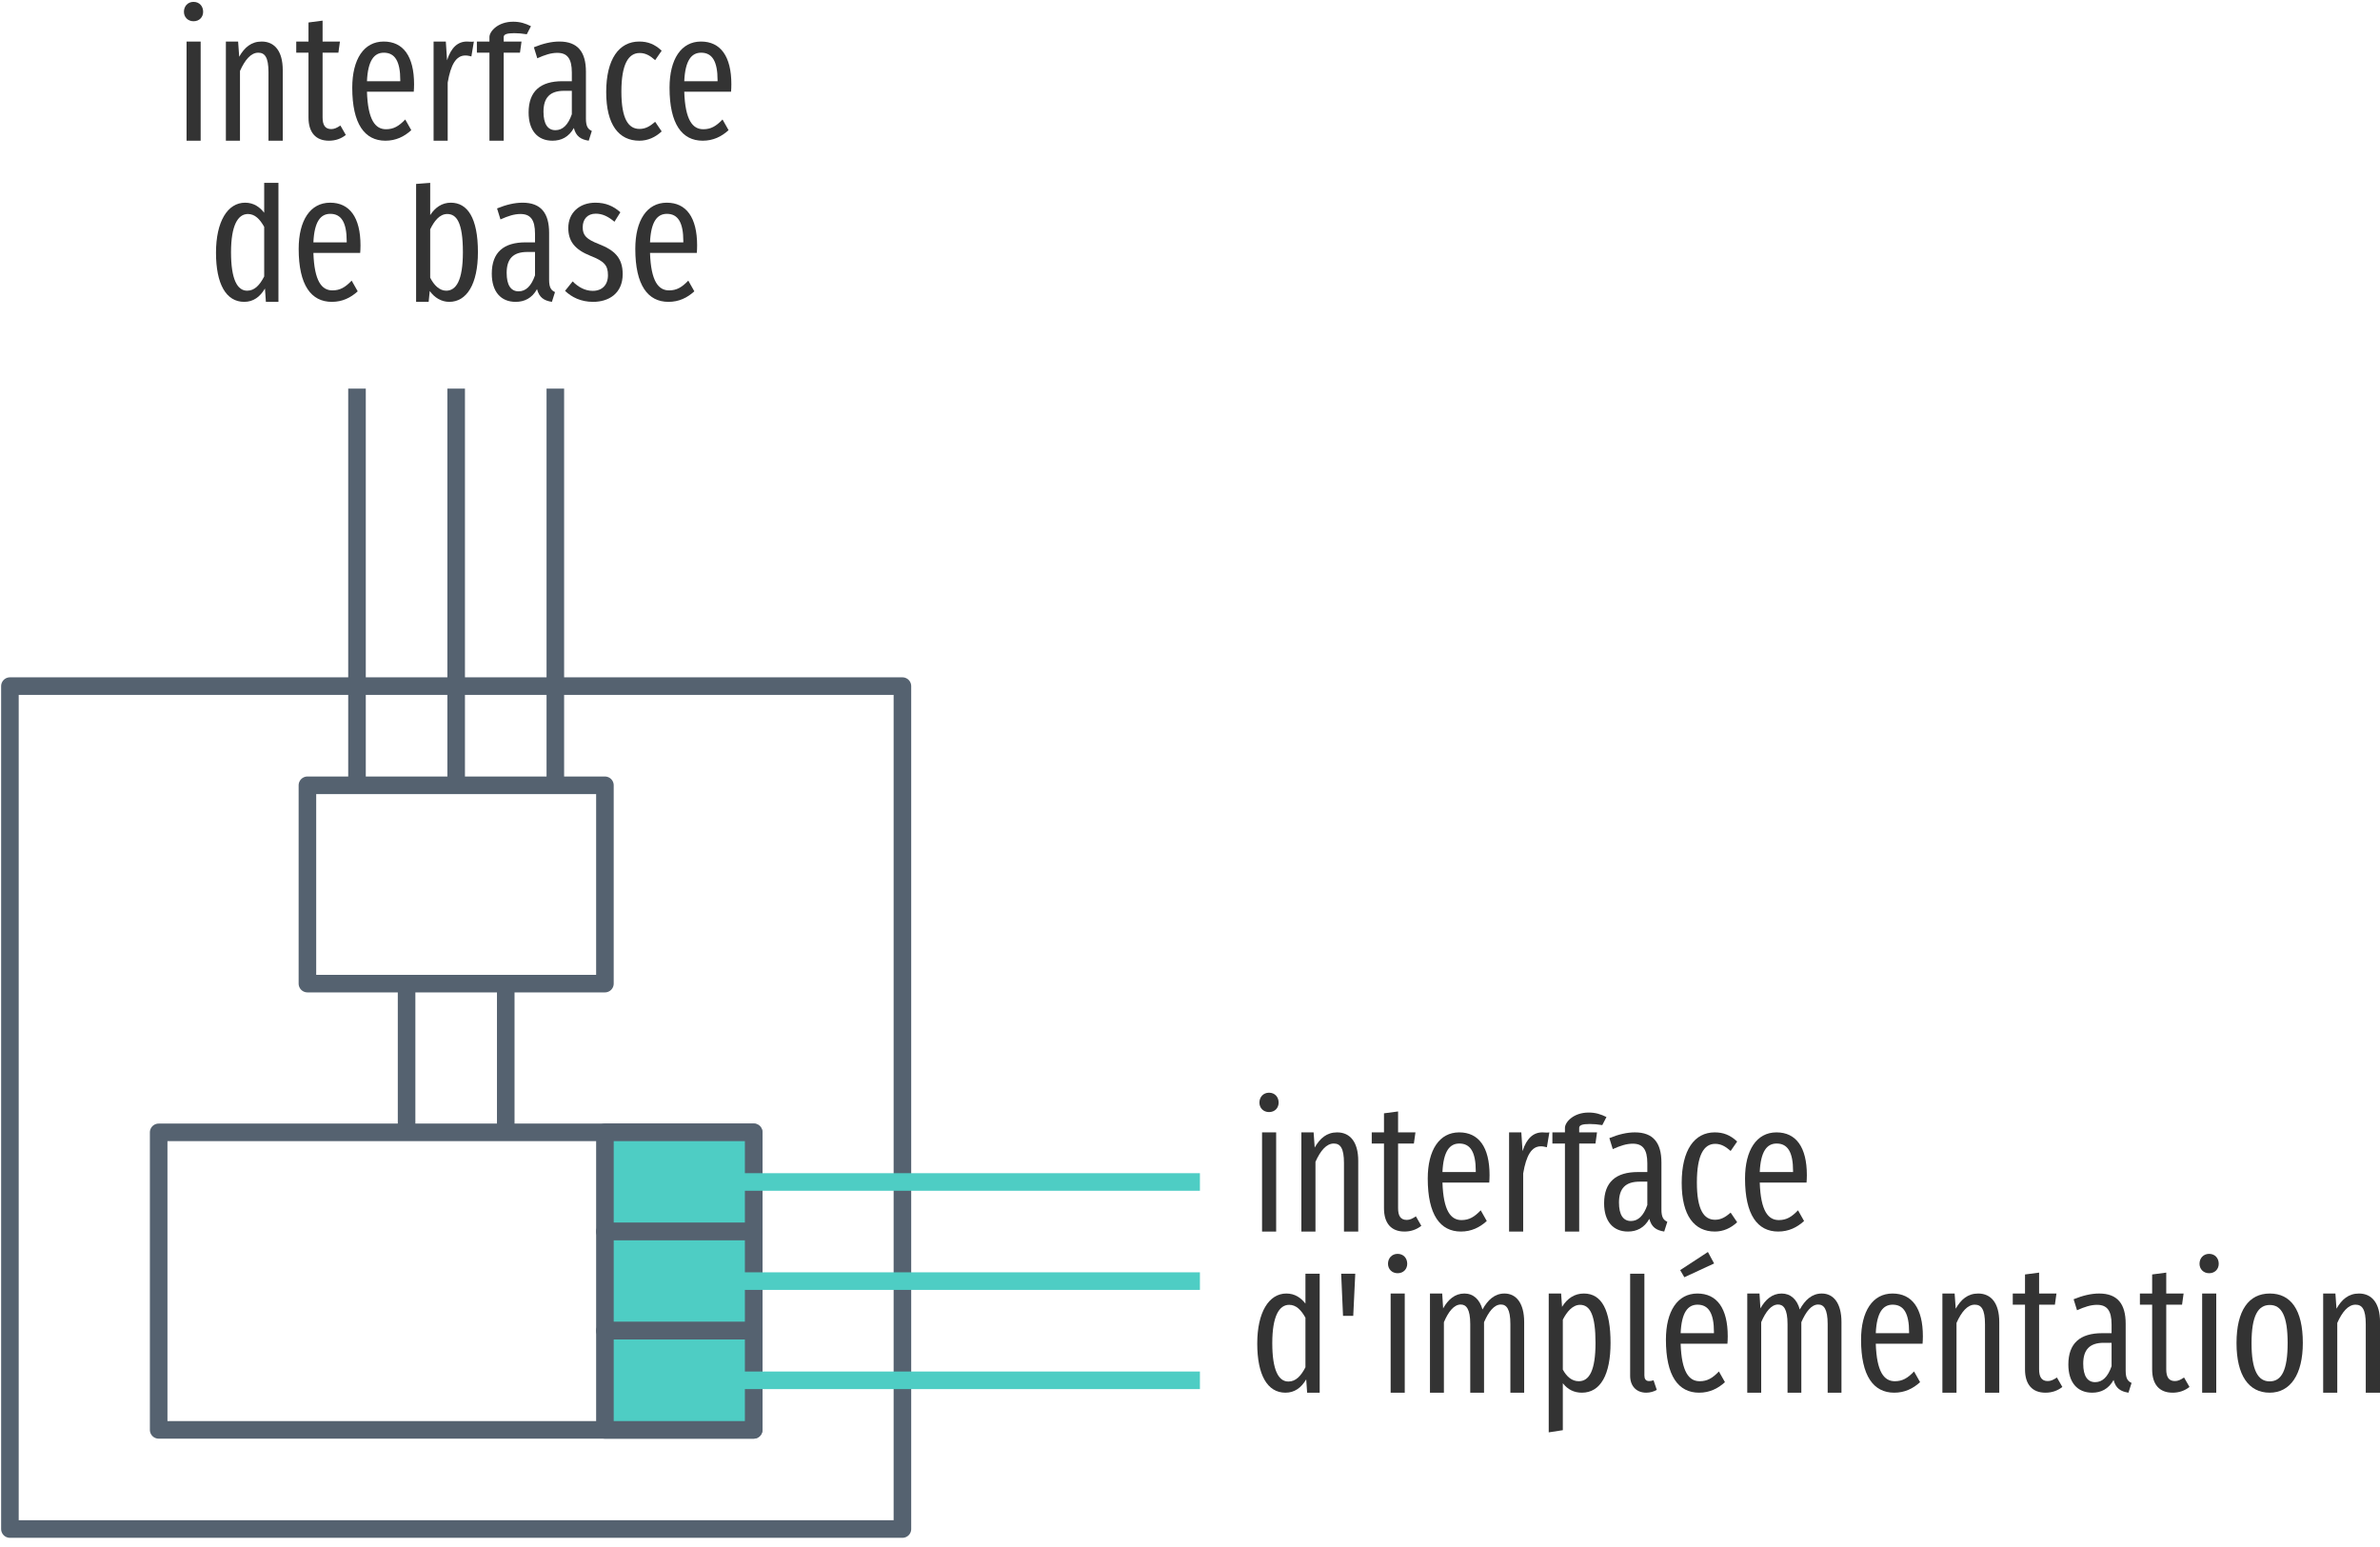
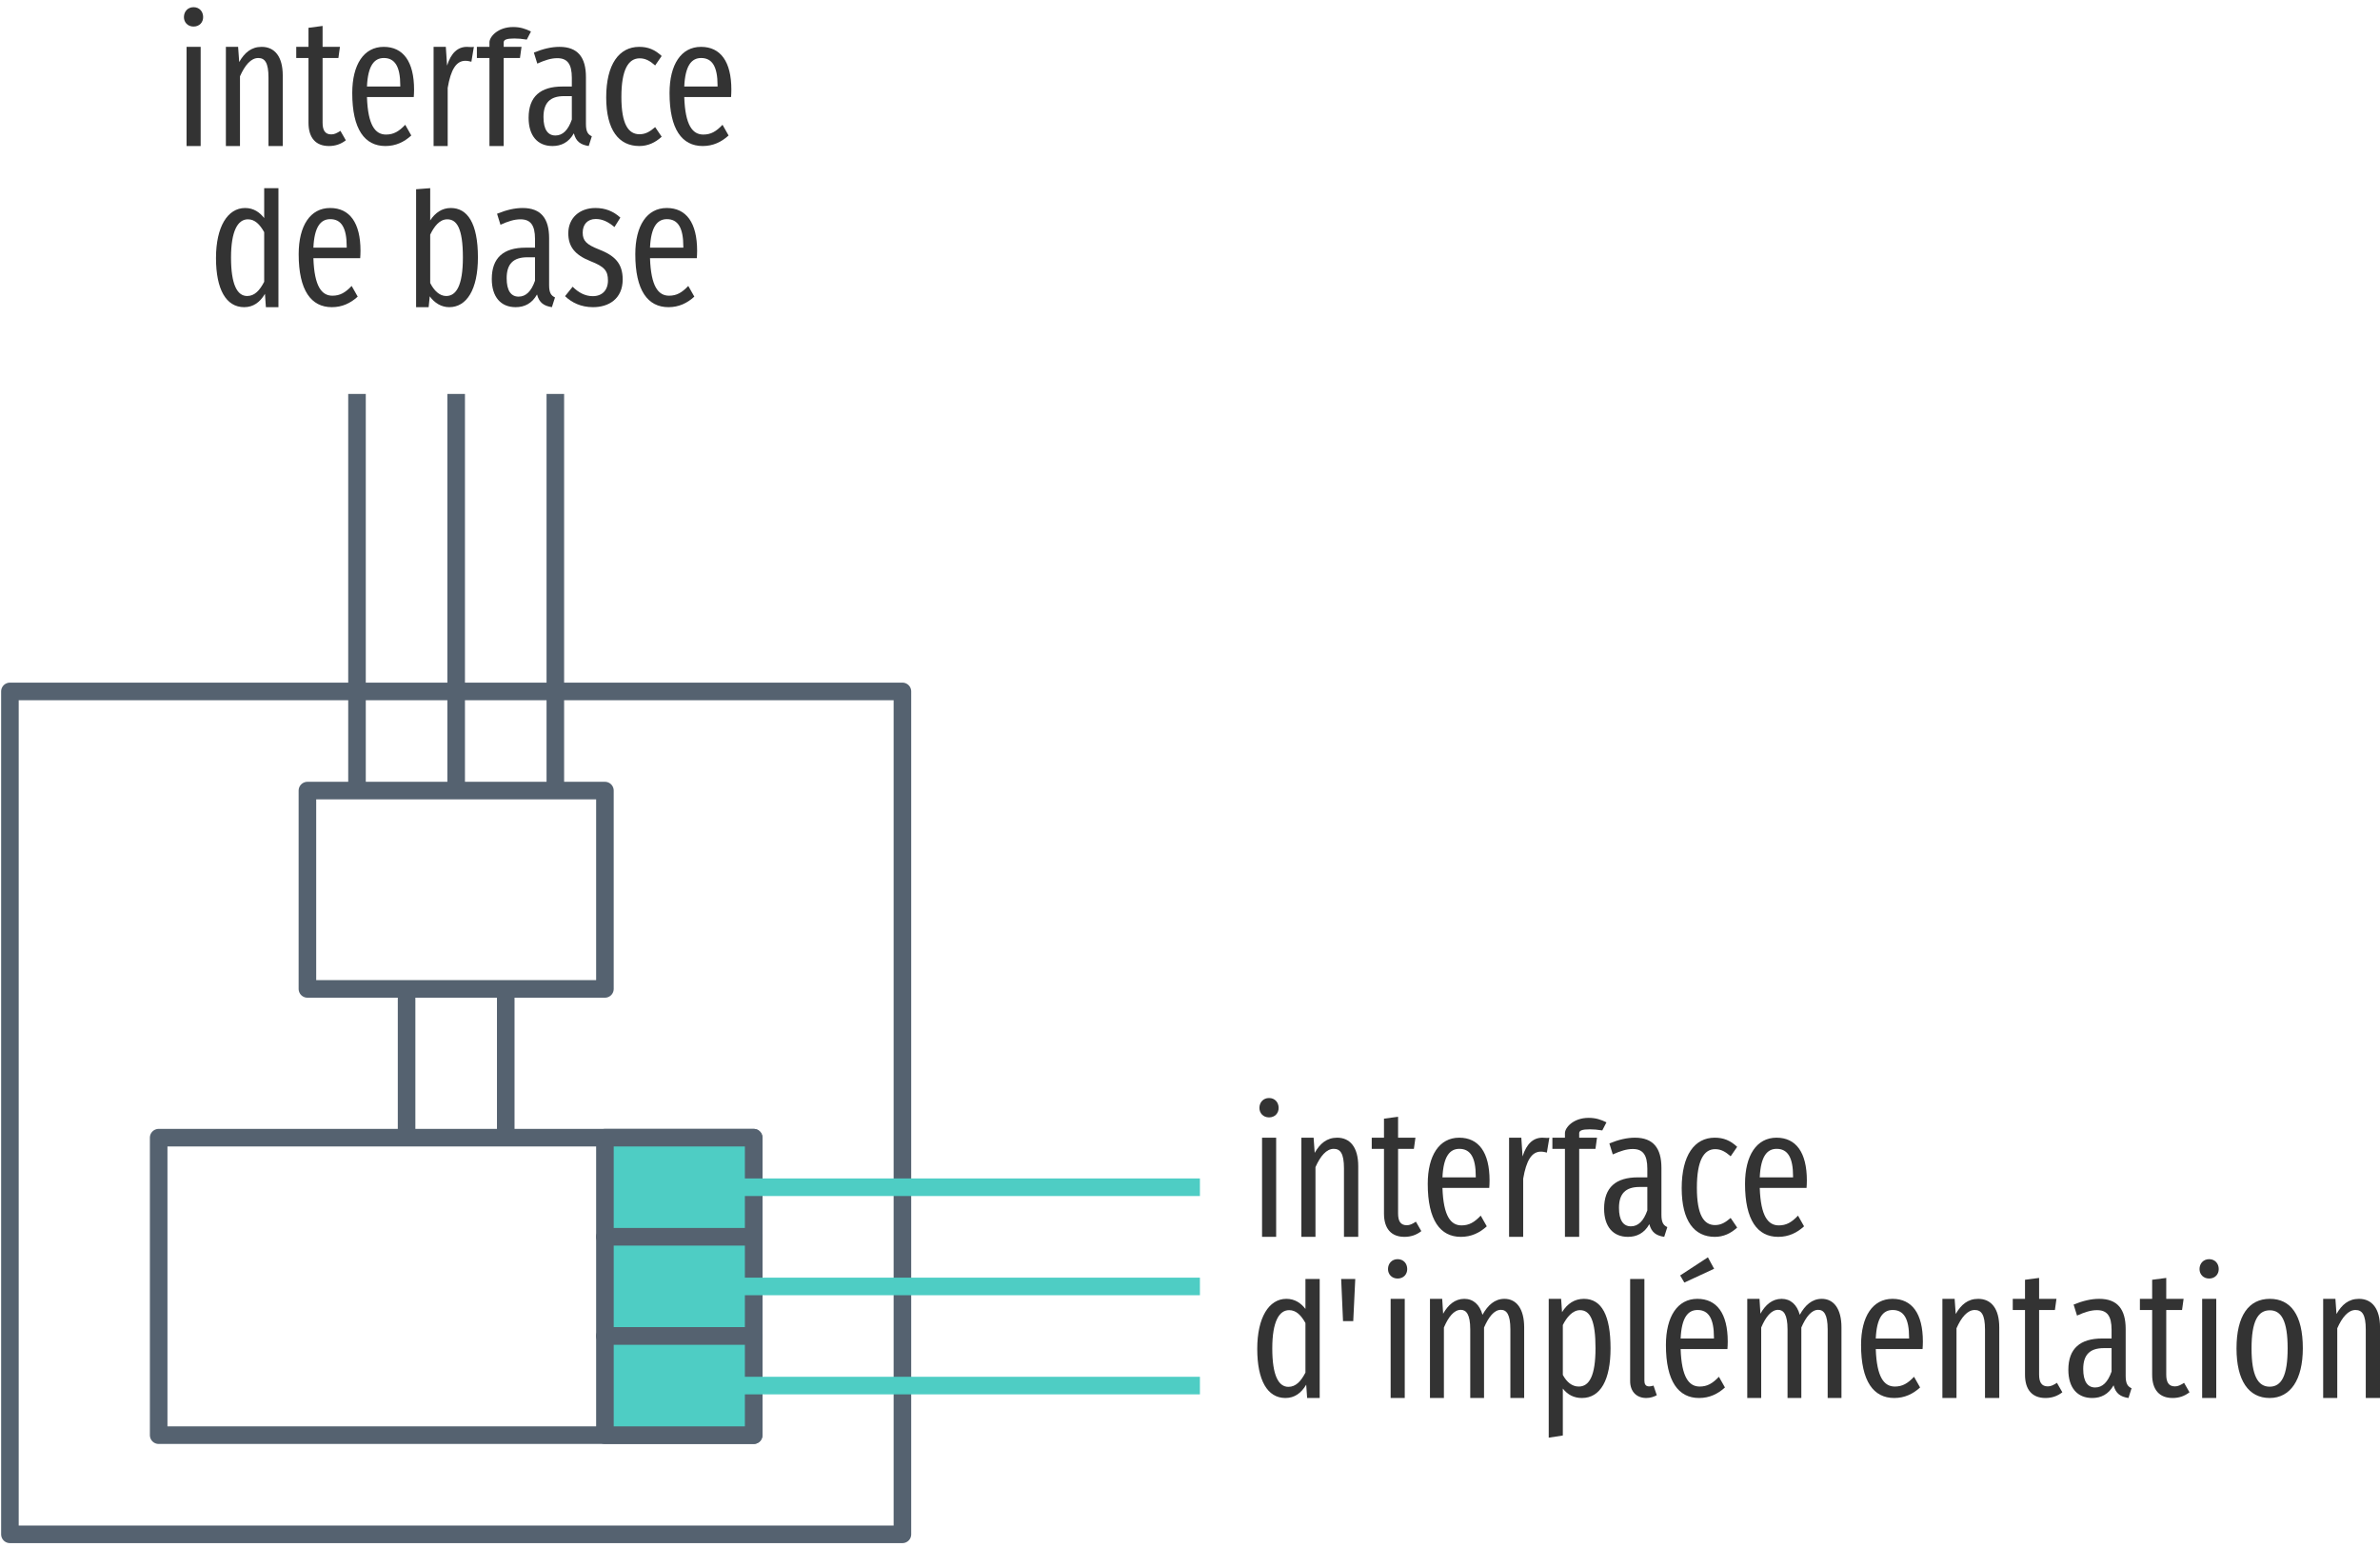
<svg xmlns="http://www.w3.org/2000/svg" xmlns:xlink="http://www.w3.org/1999/xlink" width="240pt" height="156pt" viewBox="0 0 240 156" version="1.1">
  <defs>
    <g>
      <symbol overflow="visible" id="glyph0-0">
        <path style="stroke:none;" d="M 8.812 -17 L 1.984 -17 L 1.984 5.859 L 8.812 5.859 Z M 7.938 -16.141 L 7.938 5 L 2.891 5 L 2.891 -16.141 Z M 5.25 -7 C 4.625 -7 3.75 -6.797 3.75 -6.359 C 3.75 -6.156 3.891 -5.984 4.141 -5.984 C 4.203 -5.984 4.266 -6 4.344 -6.031 C 4.625 -6.172 4.844 -6.219 5.188 -6.219 C 6 -6.219 6.188 -5.734 6.188 -5.109 C 6.188 -4.266 5.875 -3.938 4.703 -3.875 L 4.703 -2.531 C 4.703 -2.297 4.906 -2.141 5.109 -2.141 C 5.312 -2.141 5.516 -2.297 5.516 -2.531 L 5.516 -3.25 C 6.609 -3.406 7.062 -4.016 7.062 -5.141 C 7.062 -6.094 6.656 -7 5.25 -7 Z M 5.109 -2 C 4.781 -2 4.547 -1.75 4.547 -1.422 C 4.547 -1.078 4.781 -0.828 5.109 -0.828 C 5.438 -0.828 5.688 -1.078 5.688 -1.422 C 5.688 -1.75 5.438 -2 5.109 -2 Z M 5.109 -2 " />
      </symbol>
      <symbol overflow="visible" id="glyph0-1">
        <path style="stroke:none;" d="M 1.969 -14 C 1.391 -14 1 -13.562 1 -13 C 1 -12.469 1.391 -12.047 1.969 -12.047 C 2.562 -12.047 2.938 -12.469 2.938 -13 C 2.938 -13.562 2.562 -14 1.969 -14 Z M 2.688 -10 L 1.266 -10 L 1.266 0 L 2.688 0 Z M 2.688 -10 " />
      </symbol>
      <symbol overflow="visible" id="glyph0-2">
        <path style="stroke:none;" d="M 4.875 -10 C 3.828 -10 3.141 -9.406 2.609 -8.469 L 2.5 -10 L 1.266 -10 L 1.266 0 L 2.688 0 L 2.688 -7.031 C 3.188 -8.156 3.797 -8.875 4.531 -8.875 C 5.188 -8.875 5.562 -8.422 5.562 -6.906 L 5.562 0 L 7 0 L 7 -7.125 C 7 -9.016 6.188 -10 4.875 -10 Z M 4.875 -10 " />
      </symbol>
      <symbol overflow="visible" id="glyph0-3">
        <path style="stroke:none;" d="M 4.609 -1.531 C 4.25 -1.297 4 -1.172 3.688 -1.172 C 3.047 -1.172 2.812 -1.609 2.812 -2.359 L 2.812 -8.875 L 4.406 -8.875 L 4.562 -10 L 2.812 -10 L 2.812 -12.109 L 1.391 -11.922 L 1.391 -10 L 0.156 -10 L 0.156 -8.875 L 1.391 -8.875 L 1.391 -2.344 C 1.391 -0.828 2.125 0 3.453 0 C 4.094 0 4.656 -0.188 5.156 -0.578 Z M 4.609 -1.531 " />
      </symbol>
      <symbol overflow="visible" id="glyph0-4">
        <path style="stroke:none;" d="M 7 -5.688 C 7 -8.516 5.906 -10 3.938 -10 C 1.938 -10 0.766 -8.219 0.766 -5.344 C 0.766 -1.672 2.031 0 4.109 0 C 5.156 0 6 -0.406 6.719 -1.062 L 6.109 -2.141 C 5.469 -1.469 4.938 -1.156 4.172 -1.156 C 3.094 -1.156 2.344 -2.078 2.25 -4.938 L 6.969 -4.938 C 6.984 -5.125 7 -5.391 7 -5.688 Z M 5.609 -6 L 2.25 -6 C 2.344 -8.109 2.984 -8.875 3.953 -8.875 C 5.062 -8.875 5.609 -8.016 5.609 -6.109 Z M 5.609 -6 " />
      </symbol>
      <symbol overflow="visible" id="glyph0-5">
        <path style="stroke:none;" d="M 4.625 -10 C 3.719 -10 3.031 -9.406 2.625 -8.109 L 2.5 -10 L 1.266 -10 L 1.266 0 L 2.688 0 L 2.688 -5.859 C 3 -7.703 3.547 -8.594 4.469 -8.594 C 4.703 -8.594 4.875 -8.547 5.078 -8.5 L 5.328 -10 C 5.109 -9.953 4.891 -10 4.625 -10 Z M 4.625 -10 " />
      </symbol>
      <symbol overflow="visible" id="glyph0-6">
        <path style="stroke:none;" d="M 3.922 -10.844 C 4.297 -10.844 4.719 -10.812 5.188 -10.734 L 5.609 -11.547 C 5.047 -11.828 4.516 -12 3.812 -12 C 2.266 -12 1.422 -11.016 1.422 -10.453 L 1.422 -10 L 0.156 -10 L 0.156 -8.875 L 1.422 -8.875 L 1.422 0 L 2.859 0 L 2.859 -8.875 L 4.5 -8.875 L 4.656 -10 L 2.859 -10 L 2.859 -10.453 C 2.859 -10.719 3.156 -10.844 3.922 -10.844 Z M 3.922 -10.844 " />
      </symbol>
      <symbol overflow="visible" id="glyph0-7">
        <path style="stroke:none;" d="M 6.375 -2.219 L 6.375 -6.953 C 6.375 -8.953 5.547 -10 3.703 -10 C 2.891 -10 2.047 -9.797 1.125 -9.422 L 1.469 -8.312 C 2.234 -8.656 2.859 -8.859 3.484 -8.859 C 4.484 -8.859 4.953 -8.297 4.953 -6.875 L 4.953 -6 L 4 -6 C 1.797 -6 0.594 -5 0.594 -2.844 C 0.594 -1.031 1.5 0 3 0 C 3.875 0 4.641 -0.359 5.156 -1.281 C 5.375 -0.438 5.859 -0.125 6.656 0 L 6.969 -0.984 C 6.594 -1.156 6.375 -1.422 6.375 -2.219 Z M 3.297 -1.062 C 2.531 -1.062 2.094 -1.672 2.094 -2.922 C 2.094 -4.344 2.75 -5.031 4.172 -5.031 L 4.953 -5.031 L 4.953 -2.672 C 4.578 -1.594 4.031 -1.062 3.297 -1.062 Z M 3.297 -1.062 " />
      </symbol>
      <symbol overflow="visible" id="glyph0-8">
        <path style="stroke:none;" d="M 4.094 -10 C 2.062 -10 0.766 -8.234 0.766 -4.906 C 0.766 -1.594 2.047 0 4.109 0 C 4.969 0 5.719 -0.344 6.359 -0.938 L 5.703 -1.906 C 5.172 -1.453 4.734 -1.188 4.125 -1.188 C 3.016 -1.188 2.297 -2.172 2.297 -4.953 C 2.297 -7.703 3 -8.844 4.141 -8.844 C 4.734 -8.844 5.188 -8.578 5.703 -8.125 L 6.359 -9.078 C 5.656 -9.734 4.969 -10 4.094 -10 Z M 4.094 -10 " />
      </symbol>
      <symbol overflow="visible" id="glyph0-9">
        <path style="stroke:none;" d="M 5.641 -12 L 5.641 -8.984 C 5.203 -9.547 4.594 -10 3.719 -10 C 1.953 -10 0.781 -8.109 0.781 -4.953 C 0.781 -1.797 1.797 0 3.625 0 C 4.547 0 5.219 -0.5 5.719 -1.344 L 5.812 0 L 7.078 0 L 7.078 -12 Z M 3.922 -1.125 C 2.922 -1.125 2.297 -2.281 2.297 -5 C 2.297 -7.703 2.984 -8.859 4 -8.859 C 4.703 -8.859 5.203 -8.344 5.641 -7.562 L 5.641 -2.562 C 5.188 -1.688 4.672 -1.125 3.922 -1.125 Z M 3.922 -1.125 " />
      </symbol>
      <symbol overflow="visible" id="glyph0-10">
        <path style="stroke:none;" d="M 1.078 -7.75 L 2.109 -7.75 L 2.312 -12 L 0.891 -12 Z M 1.078 -7.75 " />
      </symbol>
      <symbol overflow="visible" id="glyph0-11">
        <path style="stroke:none;" d="M 8.781 -10 C 7.781 -10 7.094 -9.344 6.562 -8.391 C 6.281 -9.422 5.625 -10 4.734 -10 C 3.781 -10 3.094 -9.391 2.594 -8.5 L 2.5 -10 L 1.266 -10 L 1.266 0 L 2.672 0 L 2.672 -7.109 C 3.125 -8.172 3.688 -8.891 4.375 -8.891 C 4.922 -8.891 5.328 -8.438 5.328 -6.922 L 5.328 0 L 6.719 0 L 6.719 -7.109 C 7.188 -8.172 7.734 -8.891 8.422 -8.891 C 8.984 -8.891 9.375 -8.438 9.375 -6.922 L 9.375 0 L 10.766 0 L 10.766 -7.125 C 10.766 -9 9.984 -10 8.781 -10 Z M 8.781 -10 " />
      </symbol>
      <symbol overflow="visible" id="glyph0-12">
        <path style="stroke:none;" d="M 4.812 -10 C 3.875 -10 3.141 -9.516 2.609 -8.656 L 2.516 -10 L 1.266 -10 L 1.266 4 L 2.688 3.781 L 2.688 -0.953 C 3.172 -0.328 3.812 0 4.609 0 C 6.5 0 7.5 -1.844 7.5 -5.016 C 7.5 -8.297 6.625 -10 4.812 -10 Z M 4.297 -1.156 C 3.609 -1.156 3.078 -1.609 2.688 -2.328 L 2.688 -7.359 C 3.078 -8.141 3.672 -8.859 4.422 -8.859 C 5.469 -8.859 5.984 -7.766 5.984 -5.016 C 5.984 -2.25 5.359 -1.156 4.297 -1.156 Z M 4.297 -1.156 " />
      </symbol>
      <symbol overflow="visible" id="glyph0-13">
        <path style="stroke:none;" d="M 2.797 0 C 3.203 0 3.578 -0.125 3.859 -0.281 L 3.531 -1.25 C 3.422 -1.219 3.266 -1.172 3.078 -1.172 C 2.734 -1.172 2.609 -1.406 2.609 -1.734 L 2.609 -12 L 1.172 -12 L 1.172 -1.703 C 1.172 -0.641 1.828 0 2.797 0 Z M 2.797 0 " />
      </symbol>
      <symbol overflow="visible" id="glyph0-14">
        <path style="stroke:none;" d="M 5.625 -13.031 L 5 -14.188 L 2.203 -12.359 L 2.625 -11.641 Z M 7 -5.688 C 7 -8.516 5.906 -10 3.938 -10 C 1.938 -10 0.766 -8.219 0.766 -5.344 C 0.766 -1.672 2.031 0 4.109 0 C 5.156 0 6 -0.406 6.719 -1.062 L 6.109 -2.141 C 5.469 -1.469 4.938 -1.156 4.172 -1.156 C 3.094 -1.156 2.344 -2.078 2.25 -4.938 L 6.969 -4.938 C 6.984 -5.125 7 -5.391 7 -5.688 Z M 5.609 -6 L 2.25 -6 C 2.344 -8.109 2.984 -8.875 3.953 -8.875 C 5.062 -8.875 5.609 -8.016 5.609 -6.109 Z M 5.609 -6 " />
      </symbol>
      <symbol overflow="visible" id="glyph0-15">
        <path style="stroke:none;" d="M 4.125 -10 C 2 -10 0.766 -8.297 0.766 -5 C 0.766 -1.766 1.984 0 4.109 0 C 6.203 0 7.453 -1.844 7.453 -5.016 C 7.453 -8.391 6.219 -10 4.125 -10 Z M 4.125 -8.844 C 5.297 -8.844 5.922 -7.766 5.922 -5.016 C 5.922 -2.234 5.297 -1.141 4.109 -1.141 C 2.938 -1.141 2.281 -2.234 2.281 -5 C 2.281 -7.766 2.938 -8.844 4.125 -8.844 Z M 4.125 -8.844 " />
      </symbol>
      <symbol overflow="visible" id="glyph0-16">
        <path style="stroke:none;" d="" />
      </symbol>
      <symbol overflow="visible" id="glyph0-17">
        <path style="stroke:none;" d="M 4.766 -10 C 3.875 -10 3.188 -9.516 2.688 -8.75 L 2.688 -12 L 1.266 -11.891 L 1.266 0 L 2.531 0 L 2.641 -1.094 C 3.125 -0.422 3.812 0 4.609 0 C 6.359 0 7.5 -1.766 7.5 -5.016 C 7.5 -8.484 6.438 -10 4.766 -10 Z M 4.297 -1.125 C 3.625 -1.125 3.062 -1.688 2.688 -2.438 L 2.688 -7.312 C 3.078 -8.125 3.625 -8.859 4.406 -8.859 C 5.344 -8.859 5.984 -8.016 5.984 -5.016 C 5.984 -2.141 5.297 -1.125 4.297 -1.125 Z M 4.297 -1.125 " />
      </symbol>
      <symbol overflow="visible" id="glyph0-18">
        <path style="stroke:none;" d="M 3.391 -10 C 1.781 -10 0.656 -8.984 0.656 -7.453 C 0.656 -6.141 1.281 -5.281 2.891 -4.641 C 4.281 -4.094 4.656 -3.688 4.656 -2.688 C 4.656 -1.703 4.062 -1.109 3.125 -1.109 C 2.344 -1.109 1.672 -1.484 1.094 -2.062 L 0.328 -1.109 C 1 -0.469 1.922 0 3.156 0 C 4.734 0 6.141 -0.844 6.141 -2.797 C 6.141 -4.453 5.297 -5.219 3.734 -5.828 C 2.5 -6.312 2.109 -6.688 2.109 -7.516 C 2.109 -8.359 2.609 -8.891 3.422 -8.891 C 4.109 -8.891 4.672 -8.609 5.312 -8.078 L 5.906 -9.031 C 5.219 -9.656 4.422 -10 3.391 -10 Z M 3.391 -10 " />
      </symbol>
    </g>
  </defs>
  <g id="surface2">
-     <path style="fill:none;stroke-width:1.772;stroke-linecap:round;stroke-linejoin:round;stroke:rgb(33.333%,38.431%,43.922%);stroke-opacity:1;stroke-miterlimit:4;" d="M 405 82.361 L 495 82.361 L 495 167.361 L 405 167.361 Z M 405 82.361 " transform="matrix(1,0,0,1,-404,-13.17311)" />
-     <path style="fill:none;stroke-width:1.772;stroke-linecap:butt;stroke-linejoin:round;stroke:rgb(33.333%,38.431%,43.922%);stroke-opacity:1;stroke-miterlimit:4;" d="M 460 82.361 L 460 52.361 " transform="matrix(1,0,0,1,-404,-13.17311)" />
-     <path style="fill:none;stroke-width:1.772;stroke-linecap:butt;stroke-linejoin:round;stroke:rgb(33.333%,38.431%,43.922%);stroke-opacity:1;stroke-miterlimit:4;" d="M 450 82.361 L 450 52.361 " transform="matrix(1,0,0,1,-404,-13.17311)" />
-     <path style="fill:none;stroke-width:1.772;stroke-linecap:butt;stroke-linejoin:round;stroke:rgb(33.333%,38.431%,43.922%);stroke-opacity:1;stroke-miterlimit:4;" d="M 440 82.361 L 440 52.361 " transform="matrix(1,0,0,1,-404,-13.17311)" />
+     <path style="fill:none;stroke-width:1.772;stroke-linecap:round;stroke-linejoin:round;stroke:rgb(33.333%,38.431%,43.922%);stroke-opacity:1;stroke-miterlimit:4;" d="M 405 82.36 L 495 82.36 L 495 167.36 L 405 167.36 Z M 405 82.36 " transform="matrix(1,0,0,1,-404,-12.6377)" />
+     <path style="fill:none;stroke-width:1.772;stroke-linecap:butt;stroke-linejoin:round;stroke:rgb(33.333%,38.431%,43.922%);stroke-opacity:1;stroke-miterlimit:4;" d="M 460 82.36 L 460 52.36 " transform="matrix(1,0,0,1,-404,-12.6377)" />
+     <path style="fill:none;stroke-width:1.772;stroke-linecap:butt;stroke-linejoin:round;stroke:rgb(33.333%,38.431%,43.922%);stroke-opacity:1;stroke-miterlimit:4;" d="M 450 82.36 L 450 52.36 " transform="matrix(1,0,0,1,-404,-12.6377)" />
+     <path style="fill:none;stroke-width:1.772;stroke-linecap:butt;stroke-linejoin:round;stroke:rgb(33.333%,38.431%,43.922%);stroke-opacity:1;stroke-miterlimit:4;" d="M 440 82.36 L 440 52.36 " transform="matrix(1,0,0,1,-404,-12.6377)" />
    <g style="fill:rgb(20%,20%,20%);fill-opacity:1;">
-       <use xlink:href="#glyph0-1" x="126" y="124.189" />
-       <use xlink:href="#glyph0-2" x="129.965" y="124.189" />
-       <use xlink:href="#glyph0-3" x="138.171" y="124.189" />
-       <use xlink:href="#glyph0-4" x="143.208" y="124.189" />
-       <use xlink:href="#glyph0-5" x="150.91" y="124.189" />
-       <use xlink:href="#glyph0-6" x="156.387" y="124.189" />
-       <use xlink:href="#glyph0-7" x="161.164" y="124.189" />
-       <use xlink:href="#glyph0-8" x="168.817" y="124.189" />
-       <use xlink:href="#glyph0-4" x="175.204" y="124.189" />
+       <use xlink:href="#glyph0-1" x="126" y="124.725" />
+       <use xlink:href="#glyph0-2" x="129.965" y="124.725" />
+       <use xlink:href="#glyph0-3" x="138.171" y="124.725" />
+       <use xlink:href="#glyph0-4" x="143.208" y="124.725" />
+       <use xlink:href="#glyph0-5" x="150.91" y="124.725" />
+       <use xlink:href="#glyph0-6" x="156.387" y="124.725" />
+       <use xlink:href="#glyph0-7" x="161.164" y="124.725" />
+       <use xlink:href="#glyph0-8" x="168.817" y="124.725" />
+       <use xlink:href="#glyph0-4" x="175.204" y="124.725" />
    </g>
    <g style="fill:rgb(20%,20%,20%);fill-opacity:1;">
-       <use xlink:href="#glyph0-9" x="126" y="140.439" />
-       <use xlink:href="#glyph0-10" x="134.353" y="140.439" />
-       <use xlink:href="#glyph0-1" x="138.967" y="140.439" />
-       <use xlink:href="#glyph0-11" x="142.932" y="140.439" />
-       <use xlink:href="#glyph0-12" x="154.908" y="140.439" />
-       <use xlink:href="#glyph0-13" x="163.212" y="140.439" />
-       <use xlink:href="#glyph0-14" x="167.226" y="140.439" />
-       <use xlink:href="#glyph0-11" x="174.928" y="140.439" />
-       <use xlink:href="#glyph0-4" x="186.904" y="140.439" />
-       <use xlink:href="#glyph0-2" x="194.606" y="140.439" />
-       <use xlink:href="#glyph0-3" x="202.812" y="140.439" />
-       <use xlink:href="#glyph0-7" x="207.979" y="140.439" />
-       <use xlink:href="#glyph0-3" x="215.633" y="140.439" />
-       <use xlink:href="#glyph0-1" x="220.8" y="140.439" />
-       <use xlink:href="#glyph0-15" x="224.765" y="140.439" />
-       <use xlink:href="#glyph0-2" x="233.003" y="140.439" />
+       <use xlink:href="#glyph0-9" x="126" y="140.975" />
+       <use xlink:href="#glyph0-10" x="134.353" y="140.975" />
+       <use xlink:href="#glyph0-1" x="138.967" y="140.975" />
+       <use xlink:href="#glyph0-11" x="142.932" y="140.975" />
+       <use xlink:href="#glyph0-12" x="154.908" y="140.975" />
+       <use xlink:href="#glyph0-13" x="163.212" y="140.975" />
+       <use xlink:href="#glyph0-14" x="167.226" y="140.975" />
+       <use xlink:href="#glyph0-11" x="174.928" y="140.975" />
+       <use xlink:href="#glyph0-4" x="186.904" y="140.975" />
+       <use xlink:href="#glyph0-2" x="194.606" y="140.975" />
+       <use xlink:href="#glyph0-3" x="202.812" y="140.975" />
+       <use xlink:href="#glyph0-7" x="207.979" y="140.975" />
+       <use xlink:href="#glyph0-3" x="215.633" y="140.975" />
+       <use xlink:href="#glyph0-1" x="220.8" y="140.975" />
+       <use xlink:href="#glyph0-15" x="224.765" y="140.975" />
+       <use xlink:href="#glyph0-2" x="233.003" y="140.975" />
    </g>
    <g style="fill:rgb(20%,20%,20%);fill-opacity:1;">
-       <use xlink:href="#glyph0-1" x="17.547" y="14.189" />
-       <use xlink:href="#glyph0-2" x="21.512" y="14.189" />
-       <use xlink:href="#glyph0-3" x="29.718" y="14.189" />
-       <use xlink:href="#glyph0-4" x="34.755" y="14.189" />
-       <use xlink:href="#glyph0-5" x="42.457" y="14.189" />
-       <use xlink:href="#glyph0-6" x="47.934" y="14.189" />
-       <use xlink:href="#glyph0-7" x="52.711" y="14.189" />
-       <use xlink:href="#glyph0-8" x="60.364" y="14.189" />
-       <use xlink:href="#glyph0-4" x="66.751" y="14.189" />
+       <use xlink:href="#glyph0-1" x="17.547" y="14.725" />
+       <use xlink:href="#glyph0-2" x="21.512" y="14.725" />
+       <use xlink:href="#glyph0-3" x="29.718" y="14.725" />
+       <use xlink:href="#glyph0-4" x="34.755" y="14.725" />
+       <use xlink:href="#glyph0-5" x="42.457" y="14.725" />
+       <use xlink:href="#glyph0-6" x="47.934" y="14.725" />
+       <use xlink:href="#glyph0-7" x="52.711" y="14.725" />
+       <use xlink:href="#glyph0-8" x="60.364" y="14.725" />
+       <use xlink:href="#glyph0-4" x="66.751" y="14.725" />
    </g>
    <g style="fill:rgb(20%,20%,20%);fill-opacity:1;">
-       <use xlink:href="#glyph0-9" x="21" y="30.439" />
-       <use xlink:href="#glyph0-4" x="29.353" y="30.439" />
-       <use xlink:href="#glyph0-16" x="37.055" y="30.439" />
-       <use xlink:href="#glyph0-17" x="40.694" y="30.439" />
-       <use xlink:href="#glyph0-7" x="48.998" y="30.439" />
-       <use xlink:href="#glyph0-18" x="56.651" y="30.439" />
-       <use xlink:href="#glyph0-4" x="63.298" y="30.439" />
+       <use xlink:href="#glyph0-9" x="21" y="30.975" />
+       <use xlink:href="#glyph0-4" x="29.353" y="30.975" />
+       <use xlink:href="#glyph0-16" x="37.055" y="30.975" />
+       <use xlink:href="#glyph0-17" x="40.694" y="30.975" />
+       <use xlink:href="#glyph0-7" x="48.998" y="30.975" />
+       <use xlink:href="#glyph0-18" x="56.651" y="30.975" />
+       <use xlink:href="#glyph0-4" x="63.298" y="30.975" />
    </g>
-     <path style="fill:none;stroke-width:1.772;stroke-linecap:butt;stroke-linejoin:round;stroke:rgb(33.333%,38.431%,43.922%);stroke-opacity:1;stroke-miterlimit:4;" d="M 420 127.361 L 480 127.361 L 480 157.361 L 420 157.361 Z M 420 127.361 " transform="matrix(1,0,0,1,-404,-13.17311)" />
-     <path style="fill:none;stroke-width:1.772;stroke-linecap:butt;stroke-linejoin:round;stroke:rgb(33.333%,38.431%,43.922%);stroke-opacity:1;stroke-miterlimit:4;" d="M 435 92.361 L 465 92.361 L 465 112.361 L 435 112.361 Z M 435 92.361 " transform="matrix(1,0,0,1,-404,-13.17311)" />
-     <path style="fill:none;stroke-width:1.772;stroke-linecap:butt;stroke-linejoin:round;stroke:rgb(33.333%,38.431%,43.922%);stroke-opacity:1;stroke-miterlimit:4;" d="M 455 112.361 L 455 127.361 " transform="matrix(1,0,0,1,-404,-13.17311)" />
-     <path style="fill:none;stroke-width:1.772;stroke-linecap:butt;stroke-linejoin:round;stroke:rgb(33.333%,38.431%,43.922%);stroke-opacity:1;stroke-miterlimit:4;" d="M 445 112.361 L 445 127.361 " transform="matrix(1,0,0,1,-404,-13.17311)" />
-     <path style="fill:none;stroke-width:1.772;stroke-linecap:butt;stroke-linejoin:round;stroke:rgb(33.333%,38.431%,43.922%);stroke-opacity:1;stroke-miterlimit:4;" d="M 450 82.361 L 450 92.361 " transform="matrix(1,0,0,1,-404,-13.17311)" />
-     <path style="fill:none;stroke-width:1.772;stroke-linecap:butt;stroke-linejoin:round;stroke:rgb(33.333%,38.431%,43.922%);stroke-opacity:1;stroke-miterlimit:4;" d="M 440 82.361 L 440 92.361 " transform="matrix(1,0,0,1,-404,-13.17311)" />
-     <path style="fill:none;stroke-width:1.772;stroke-linecap:butt;stroke-linejoin:round;stroke:rgb(33.333%,38.431%,43.922%);stroke-opacity:1;stroke-miterlimit:4;" d="M 460 82.361 L 460 92.361 " transform="matrix(1,0,0,1,-404,-13.17311)" />
-     <path style="fill-rule:nonzero;fill:rgb(30.588%,80.392%,76.863%);fill-opacity:1;stroke-width:1.772;stroke-linecap:butt;stroke-linejoin:round;stroke:rgb(33.333%,38.431%,43.922%);stroke-opacity:1;stroke-miterlimit:4;" d="M 465 127.361 L 480 127.361 L 480 137.361 L 465 137.361 Z M 465 127.361 " transform="matrix(1,0,0,1,-404,-13.17311)" />
-     <path style="fill-rule:nonzero;fill:rgb(30.588%,80.392%,76.863%);fill-opacity:1;stroke-width:1.772;stroke-linecap:butt;stroke-linejoin:round;stroke:rgb(33.333%,38.431%,43.922%);stroke-opacity:1;stroke-miterlimit:4;" d="M 465 137.361 L 480 137.361 L 480 147.361 L 465 147.361 Z M 465 137.361 " transform="matrix(1,0,0,1,-404,-13.17311)" />
-     <path style="fill-rule:nonzero;fill:rgb(30.588%,80.392%,76.863%);fill-opacity:1;stroke-width:1.772;stroke-linecap:butt;stroke-linejoin:round;stroke:rgb(33.333%,38.431%,43.922%);stroke-opacity:1;stroke-miterlimit:4;" d="M 465 147.361 L 480 147.361 L 480 157.361 L 465 157.361 Z M 465 147.361 " transform="matrix(1,0,0,1,-404,-13.17311)" />
-     <path style="fill:none;stroke-width:1.772;stroke-linecap:butt;stroke-linejoin:round;stroke:rgb(30.588%,80.392%,76.863%);stroke-opacity:1;stroke-miterlimit:4;" d="M 479 132.361 L 525 132.361 " transform="matrix(1,0,0,1,-404,-13.17311)" />
-     <path style="fill:none;stroke-width:1.772;stroke-linecap:butt;stroke-linejoin:round;stroke:rgb(30.588%,80.392%,76.863%);stroke-opacity:1;stroke-miterlimit:4;" d="M 479 152.361 L 525 152.361 " transform="matrix(1,0,0,1,-404,-13.17311)" />
-     <path style="fill:none;stroke-width:1.772;stroke-linecap:butt;stroke-linejoin:round;stroke:rgb(30.588%,80.392%,76.863%);stroke-opacity:1;stroke-miterlimit:4;" d="M 479 142.361 L 525 142.361 " transform="matrix(1,0,0,1,-404,-13.17311)" />
+     <path style="fill:none;stroke-width:1.772;stroke-linecap:butt;stroke-linejoin:round;stroke:rgb(33.333%,38.431%,43.922%);stroke-opacity:1;stroke-miterlimit:4;" d="M 420 127.36 L 480 127.36 L 480 157.36 L 420 157.36 Z M 420 127.36 " transform="matrix(1,0,0,1,-404,-12.6377)" />
+     <path style="fill:none;stroke-width:1.772;stroke-linecap:butt;stroke-linejoin:round;stroke:rgb(33.333%,38.431%,43.922%);stroke-opacity:1;stroke-miterlimit:4;" d="M 435 92.36 L 465 92.36 L 465 112.36 L 435 112.36 Z M 435 92.36 " transform="matrix(1,0,0,1,-404,-12.6377)" />
+     <path style="fill:none;stroke-width:1.772;stroke-linecap:butt;stroke-linejoin:round;stroke:rgb(33.333%,38.431%,43.922%);stroke-opacity:1;stroke-miterlimit:4;" d="M 455 112.36 L 455 127.36 " transform="matrix(1,0,0,1,-404,-12.6377)" />
+     <path style="fill:none;stroke-width:1.772;stroke-linecap:butt;stroke-linejoin:round;stroke:rgb(33.333%,38.431%,43.922%);stroke-opacity:1;stroke-miterlimit:4;" d="M 445 112.36 L 445 127.36 " transform="matrix(1,0,0,1,-404,-12.6377)" />
+     <path style="fill:none;stroke-width:1.772;stroke-linecap:butt;stroke-linejoin:round;stroke:rgb(33.333%,38.431%,43.922%);stroke-opacity:1;stroke-miterlimit:4;" d="M 450 82.36 L 450 92.36 " transform="matrix(1,0,0,1,-404,-12.6377)" />
+     <path style="fill:none;stroke-width:1.772;stroke-linecap:butt;stroke-linejoin:round;stroke:rgb(33.333%,38.431%,43.922%);stroke-opacity:1;stroke-miterlimit:4;" d="M 440 82.36 L 440 92.36 " transform="matrix(1,0,0,1,-404,-12.6377)" />
+     <path style="fill:none;stroke-width:1.772;stroke-linecap:butt;stroke-linejoin:round;stroke:rgb(33.333%,38.431%,43.922%);stroke-opacity:1;stroke-miterlimit:4;" d="M 460 82.36 L 460 92.36 " transform="matrix(1,0,0,1,-404,-12.6377)" />
+     <path style="fill-rule:nonzero;fill:rgb(30.588%,80.392%,76.863%);fill-opacity:1;stroke-width:1.772;stroke-linecap:butt;stroke-linejoin:round;stroke:rgb(33.333%,38.431%,43.922%);stroke-opacity:1;stroke-miterlimit:4;" d="M 465 127.36 L 480 127.36 L 480 137.36 L 465 137.36 Z M 465 127.36 " transform="matrix(1,0,0,1,-404,-12.6377)" />
+     <path style="fill-rule:nonzero;fill:rgb(30.588%,80.392%,76.863%);fill-opacity:1;stroke-width:1.772;stroke-linecap:butt;stroke-linejoin:round;stroke:rgb(33.333%,38.431%,43.922%);stroke-opacity:1;stroke-miterlimit:4;" d="M 465 137.36 L 480 137.36 L 480 147.36 L 465 147.36 Z M 465 137.36 " transform="matrix(1,0,0,1,-404,-12.6377)" />
+     <path style="fill-rule:nonzero;fill:rgb(30.588%,80.392%,76.863%);fill-opacity:1;stroke-width:1.772;stroke-linecap:butt;stroke-linejoin:round;stroke:rgb(33.333%,38.431%,43.922%);stroke-opacity:1;stroke-miterlimit:4;" d="M 465 147.36 L 480 147.36 L 480 157.36 L 465 157.36 Z M 465 147.36 " transform="matrix(1,0,0,1,-404,-12.6377)" />
+     <path style="fill:none;stroke-width:1.772;stroke-linecap:butt;stroke-linejoin:round;stroke:rgb(30.588%,80.392%,76.863%);stroke-opacity:1;stroke-miterlimit:4;" d="M 479 132.36 L 525 132.36 " transform="matrix(1,0,0,1,-404,-12.6377)" />
+     <path style="fill:none;stroke-width:1.772;stroke-linecap:butt;stroke-linejoin:round;stroke:rgb(30.588%,80.392%,76.863%);stroke-opacity:1;stroke-miterlimit:4;" d="M 479 152.36 L 525 152.36 " transform="matrix(1,0,0,1,-404,-12.6377)" />
+     <path style="fill:none;stroke-width:1.772;stroke-linecap:butt;stroke-linejoin:round;stroke:rgb(30.588%,80.392%,76.863%);stroke-opacity:1;stroke-miterlimit:4;" d="M 479 142.36 L 525 142.36 " transform="matrix(1,0,0,1,-404,-12.6377)" />
  </g>
</svg>
